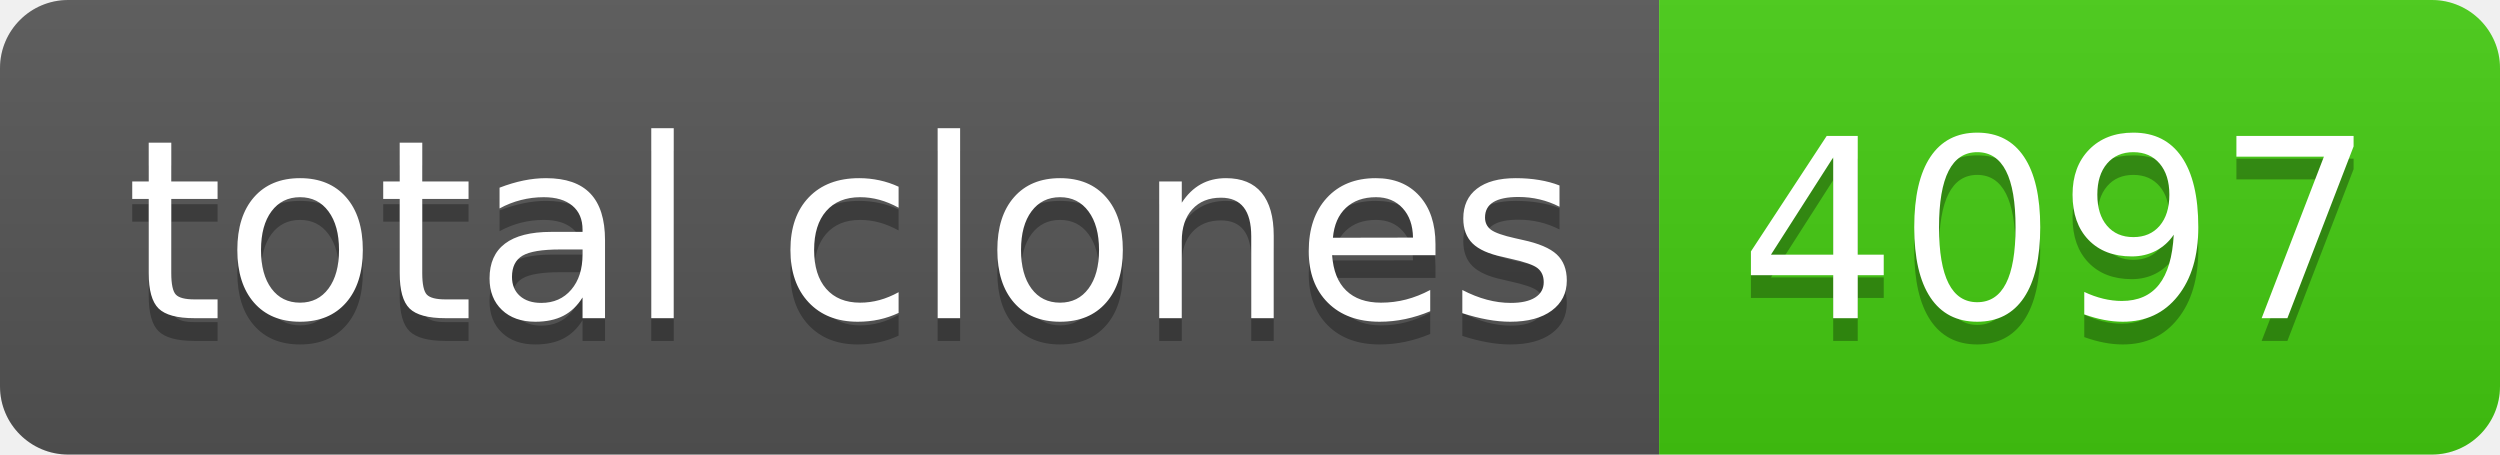
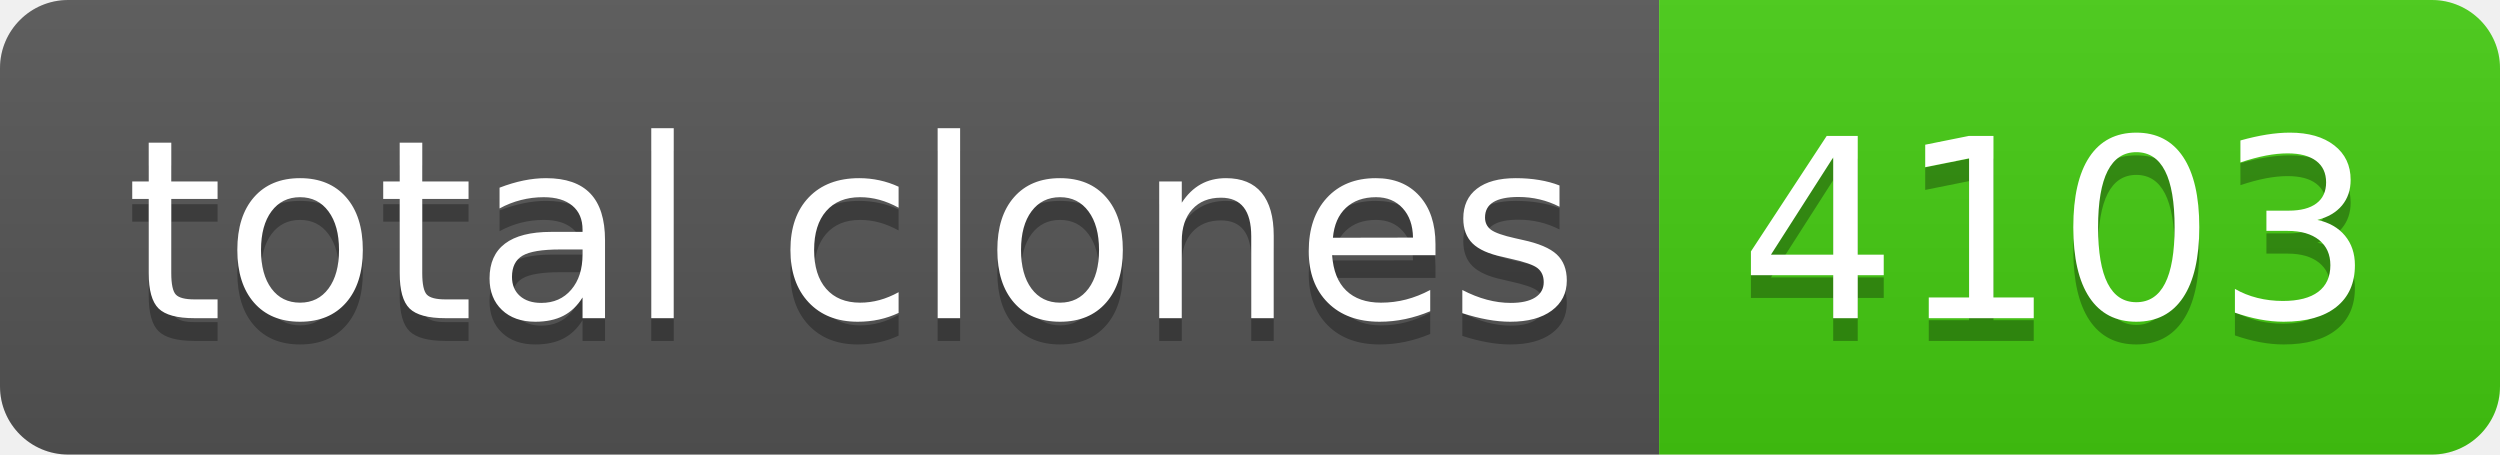
- <svg xmlns="http://www.w3.org/2000/svg" width="110" height="20" role="img" aria-label="total clones: 4097">
+ <svg xmlns="http://www.w3.org/2000/svg" width="110" height="20" role="img" aria-label="total clones: 4103">
  <linearGradient id="s" x2="0" y2="100%">
    <stop offset="0" stop-color="#bbb" stop-opacity=".1" />
    <stop offset="1" stop-opacity=".1" />
  </linearGradient>
  <clipPath id="r">
    <rect width="110" height="20" rx="3" fill="#fff" />
  </clipPath>
  <g clip-path="url(#r)">
    <rect width="73" height="20" fill="#555" />
    <rect x="73" width="37" height="20" fill="#4c1" />
    <rect width="110" height="20" fill="url(#s)" />
  </g>
  <g fill="#fff" text-anchor="middle" font-family="Verdana,Geneva,DejaVu Sans,sans-serif" text-rendering="geometricPrecision" font-size="110">
    <text aria-hidden="true" x="375" y="150" fill="#010101" fill-opacity=".3" transform="scale(.1)" textLength="630">total clones</text>
    <text x="375" y="140" transform="scale(.1)" fill="#fff" textLength="630">total clones</text>
-     <text aria-hidden="true" x="905" y="150" fill="#010101" fill-opacity=".3" transform="scale(.1)" textLength="270">4097</text>
-     <text x="905" y="140" transform="scale(.1)" fill="#fff" textLength="270">4097</text>
+     <text aria-hidden="true" x="905" y="150" fill="#010101" fill-opacity=".3" transform="scale(.1)" textLength="270">4103</text>
+     <text x="905" y="140" transform="scale(.1)" fill="#fff" textLength="270">4103</text>
  </g>
</svg>
